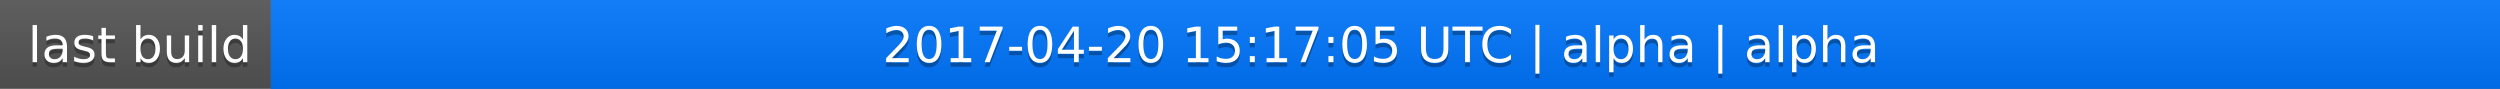
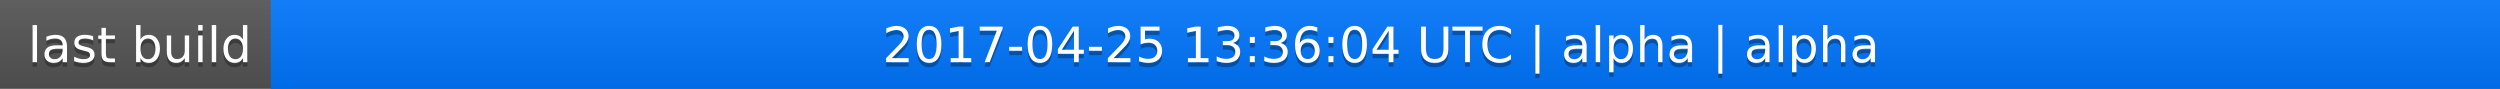
<svg xmlns="http://www.w3.org/2000/svg" width="563" height="20">
  <linearGradient id="a" x2="0" y2="100%">
    <stop offset="0" stop-color="#bbb" stop-opacity=".1" />
    <stop offset="1" stop-opacity=".1" />
  </linearGradient>
  <rect rx="0" width="563" height="20" fill="#555" />
  <rect rx="0" x="61" width="502" height="20" fill="#07f" />
  <path fill="#07f" d="M61 0h4v20h-4z" />
  <rect rx="0" width="563" height="20" fill="url(#a)" />
  <g fill="#fff" text-anchor="middle" font-family="DejaVu Sans,Verdana,Geneva,sans-serif" font-size="11">
    <text x="31.5" y="15" fill="#010101" fill-opacity=".3">last build</text>
    <text x="31.5" y="14">last build</text>
-     <text x="311" y="15" fill="#010101" fill-opacity=".3">2017-04-20 15:17:05 UTC | alpha | alpha</text>
-     <text x="311" y="14">2017-04-20 15:17:05 UTC | alpha | alpha</text>
+     <text x="311" y="15" fill="#010101" fill-opacity=".3">2017-04-25 13:36:04 UTC | alpha | alpha</text>
+     <text x="311" y="14">2017-04-25 13:36:04 UTC | alpha | alpha</text>
  </g>
</svg>
